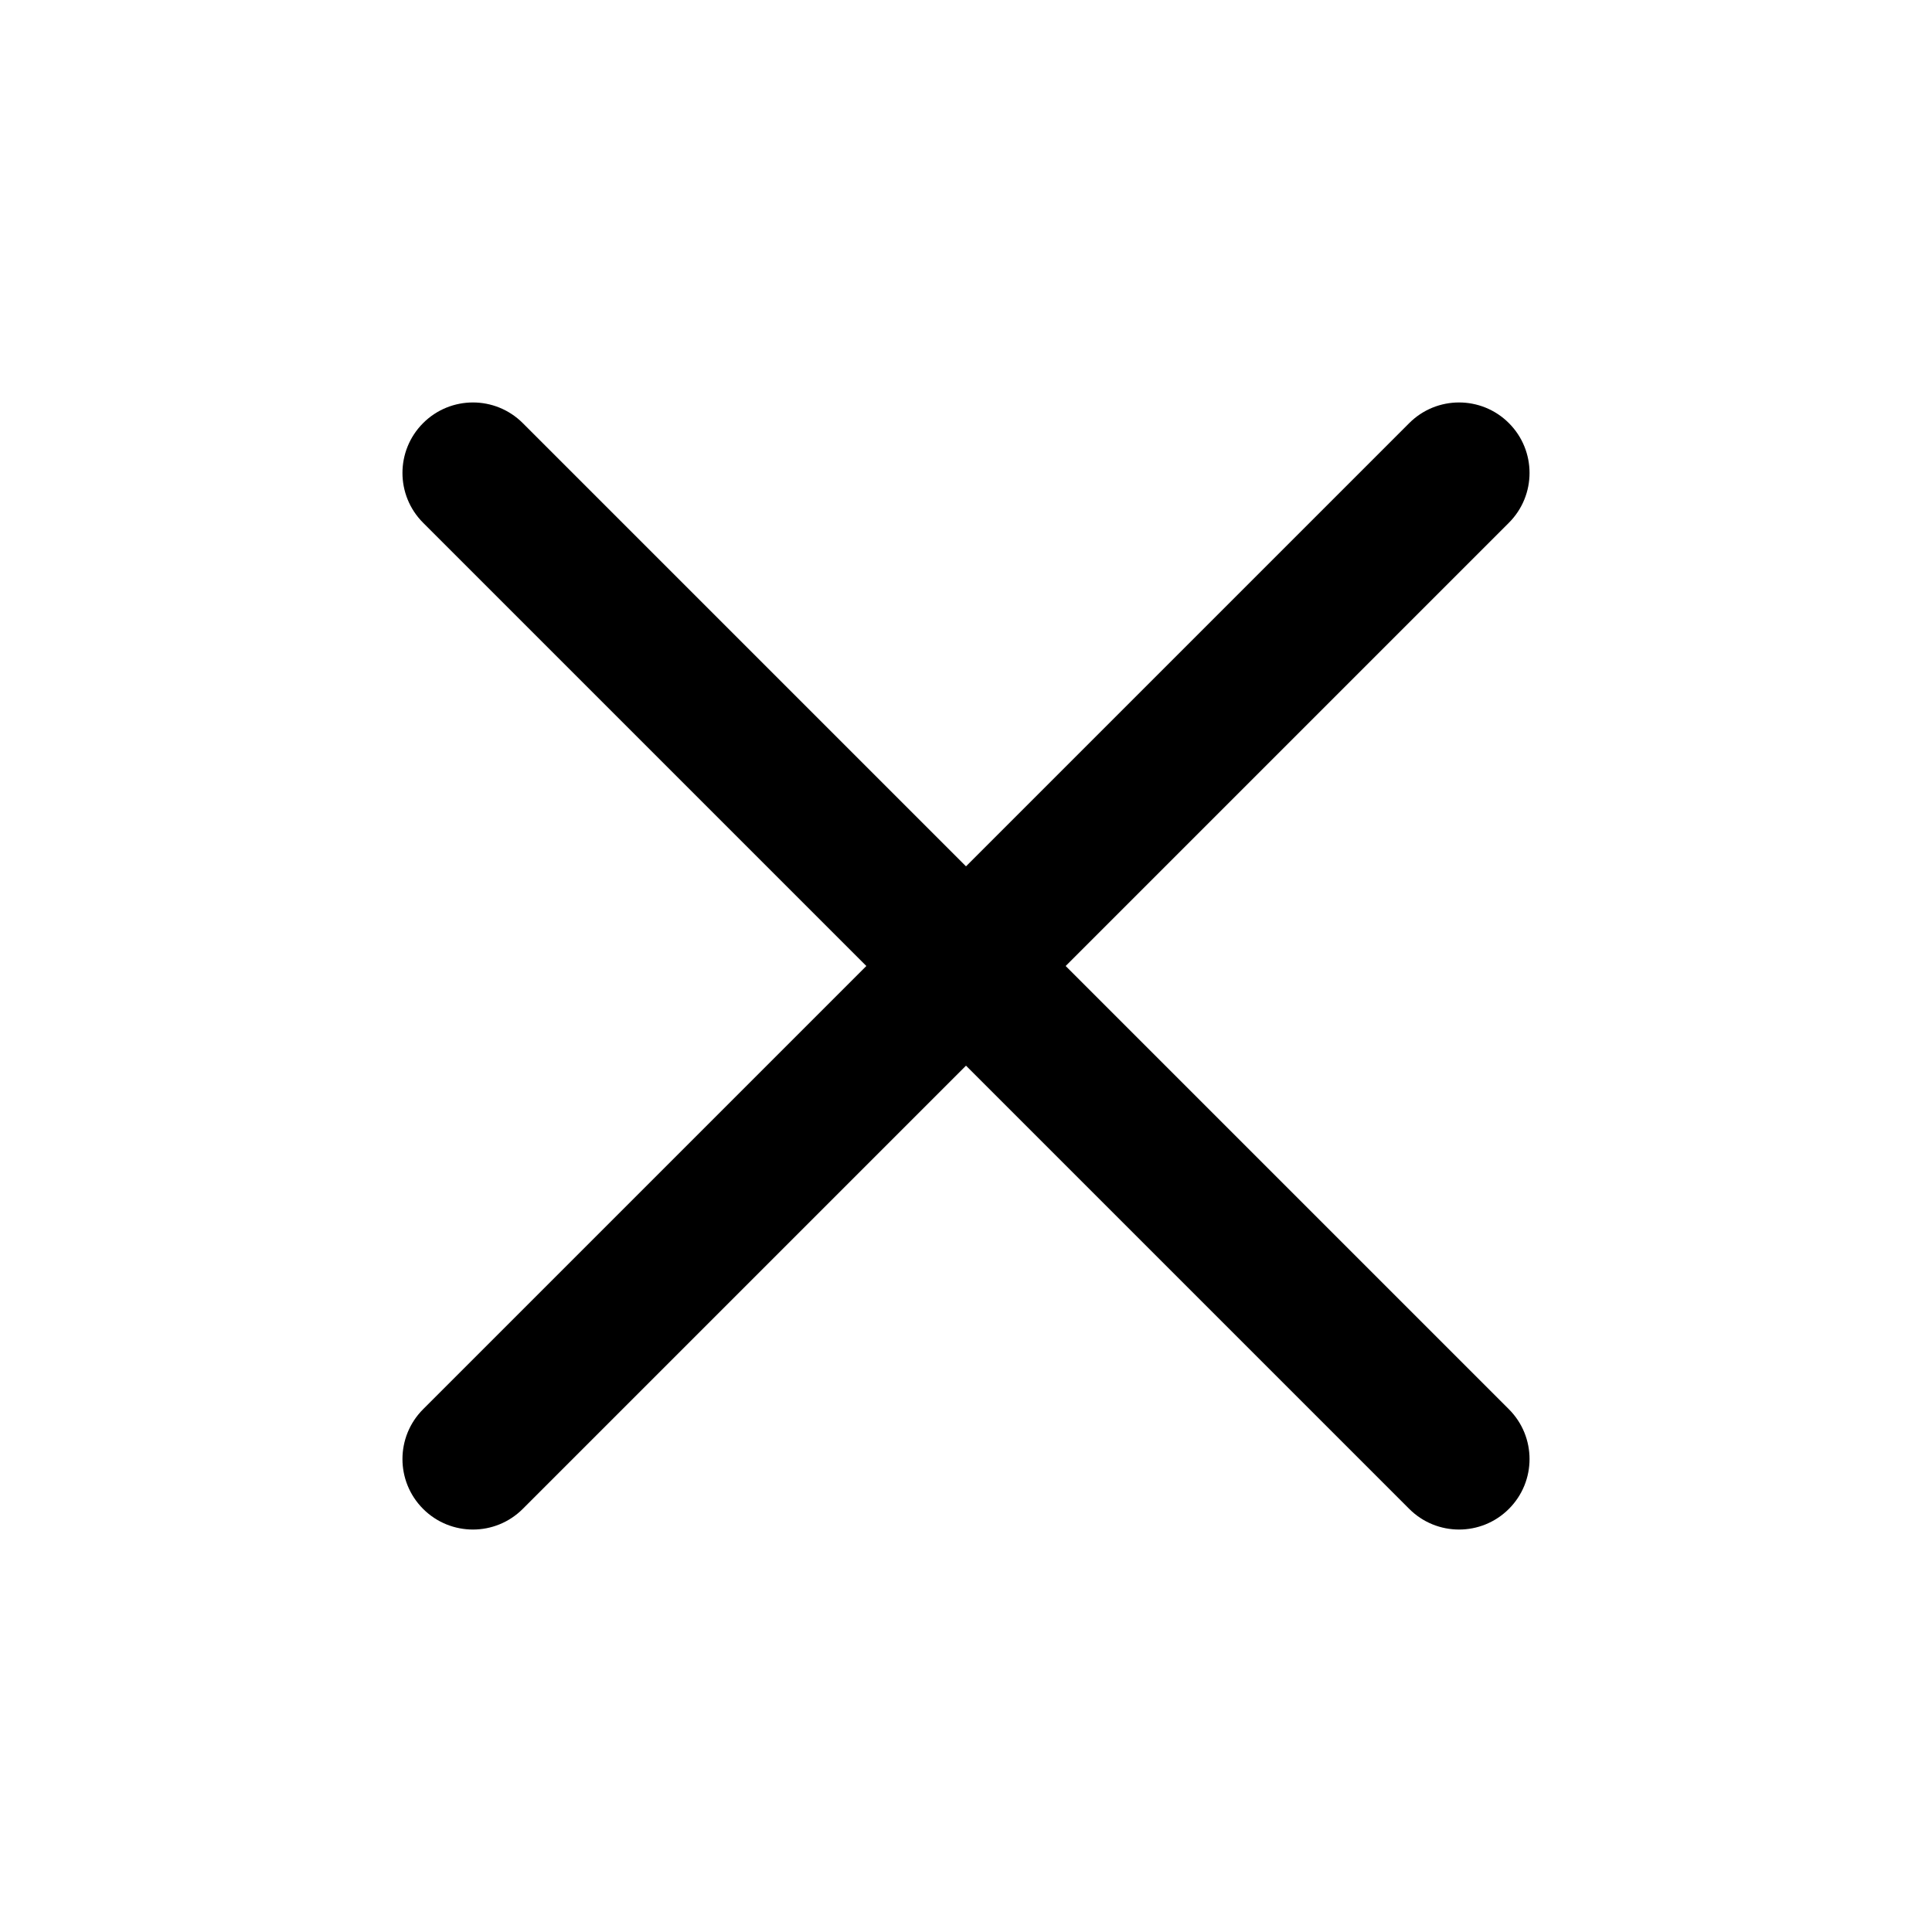
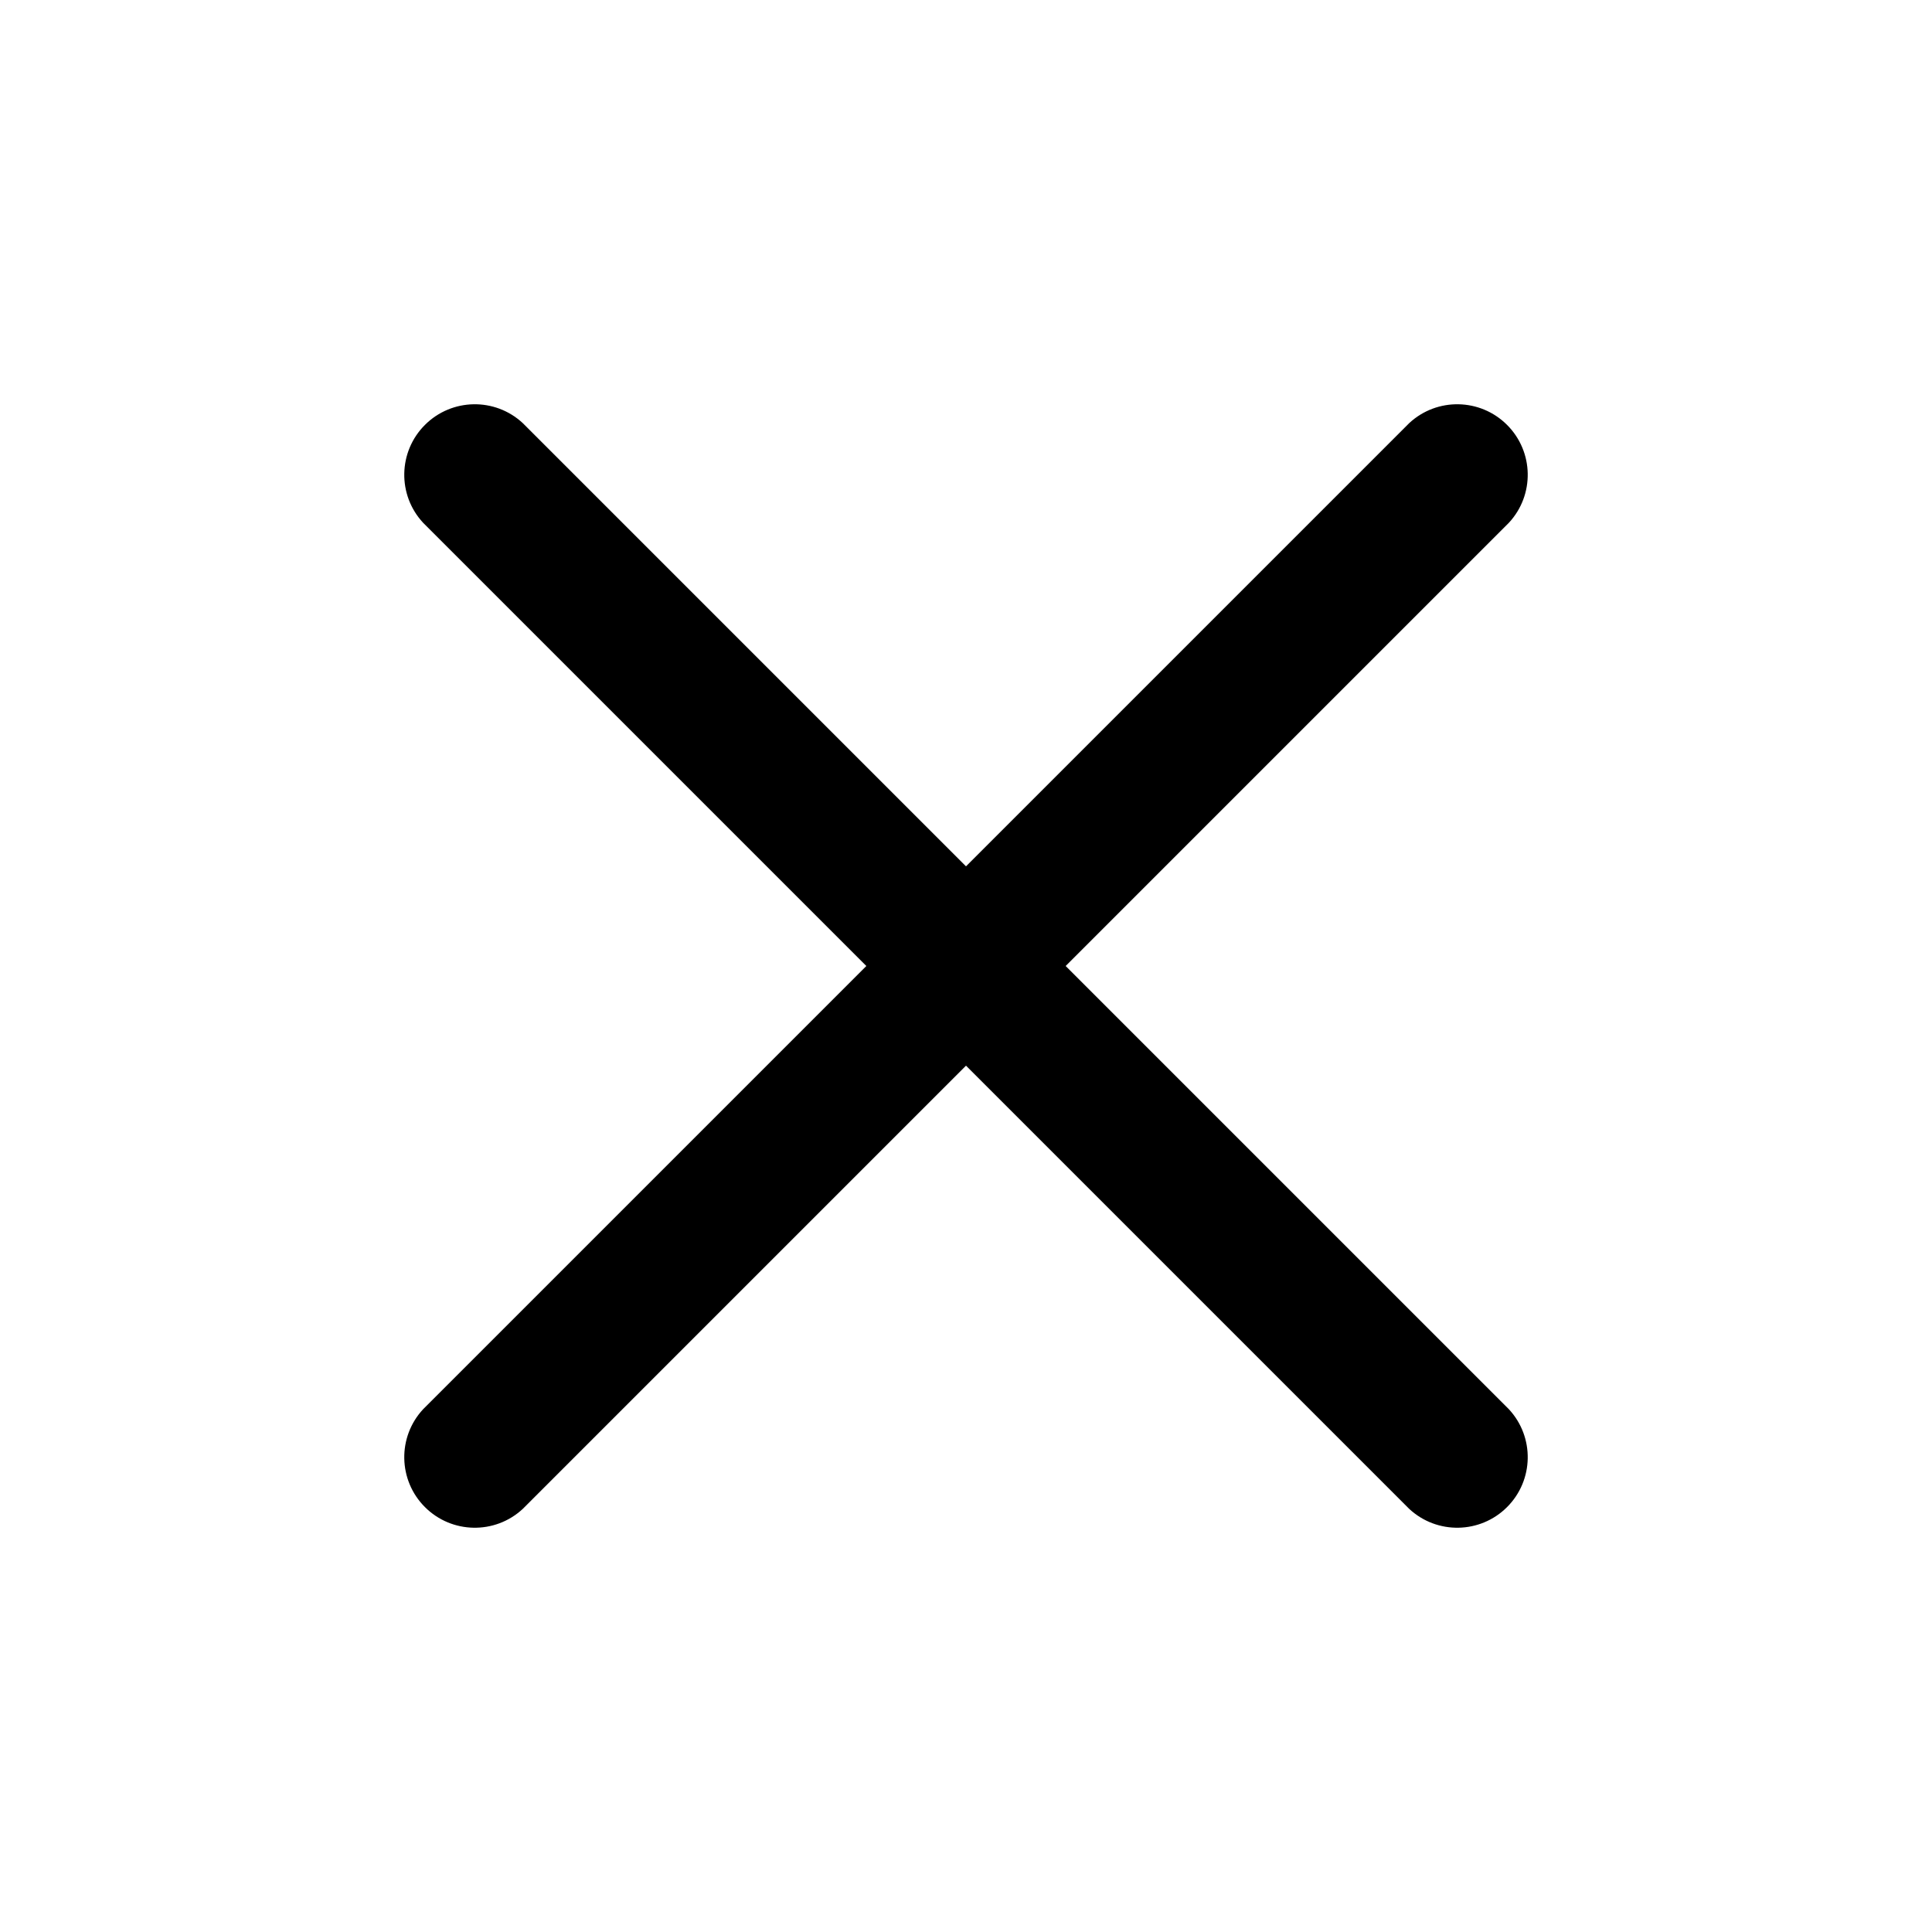
- <svg xmlns="http://www.w3.org/2000/svg" width="24" height="24" viewBox="0 0 24 24" fill="none">
-   <path d="M17.506 5.256C17.848 4.914 18.402 4.914 18.744 5.256C19.086 5.598 19.086 6.152 18.744 6.494L13.238 12L18.744 17.506C19.086 17.848 19.086 18.402 18.744 18.744C18.402 19.086 17.848 19.086 17.506 18.744L12 13.238L6.494 18.744C6.152 19.086 5.598 19.086 5.256 18.744C4.914 18.402 4.914 17.848 5.256 17.506L10.762 12L5.256 6.494C4.914 6.152 4.914 5.598 5.256 5.256C5.598 4.914 6.152 4.914 6.494 5.256L12 10.762L17.506 5.256Z" fill="black" />
+ <svg xmlns="http://www.w3.org/2000/svg" width="24" height="24" fill="none" viewBox="0 0 24 24">
+   <path fill="#000" d="M17.506 5.256a.876.876 0 0 1 1.238 1.238L13.238 12l5.506 5.506a.876.876 0 0 1-1.238 1.238L12 13.238l-5.506 5.506a.876.876 0 0 1-1.238-1.238L10.762 12 5.256 6.494a.876.876 0 0 1 1.238-1.238L12 10.762z" />
</svg>
